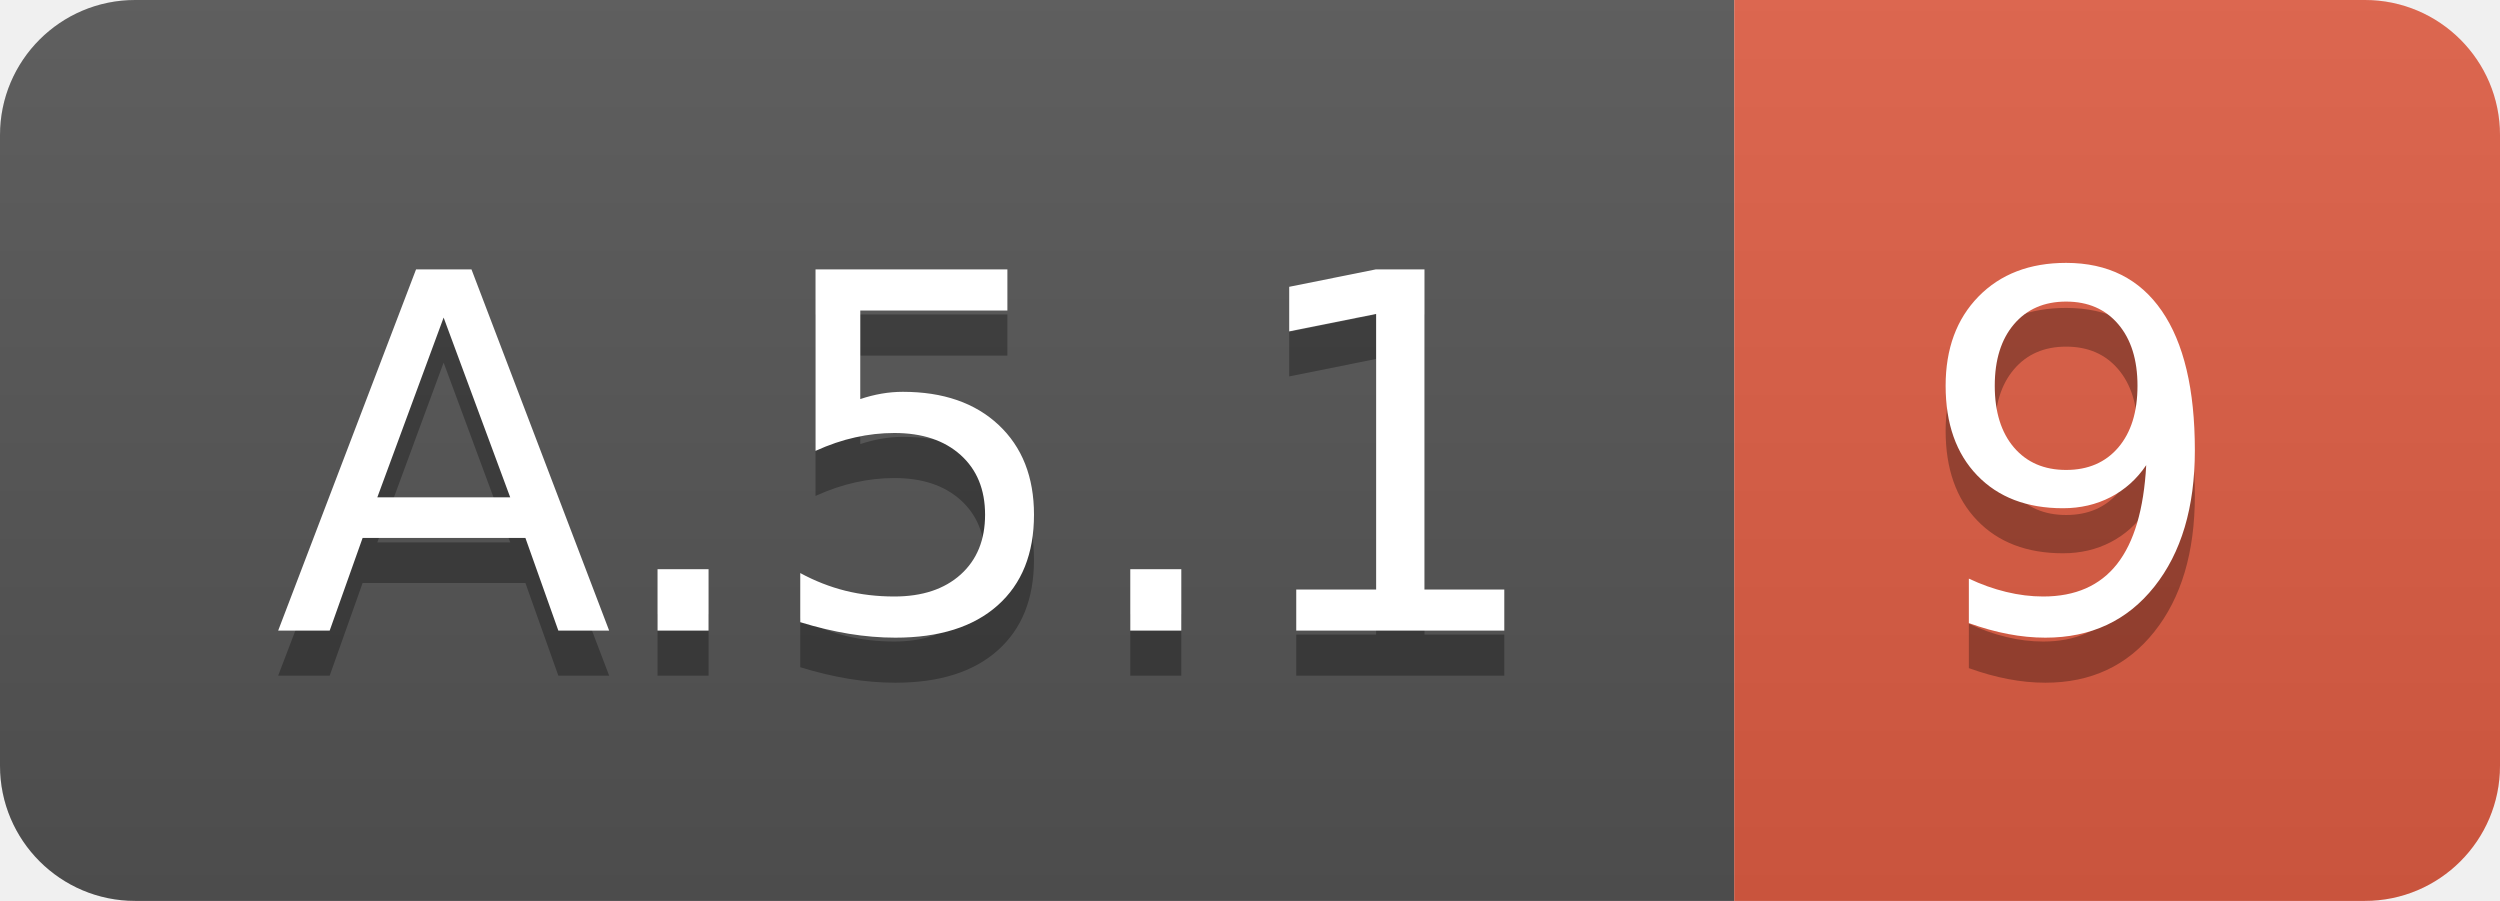
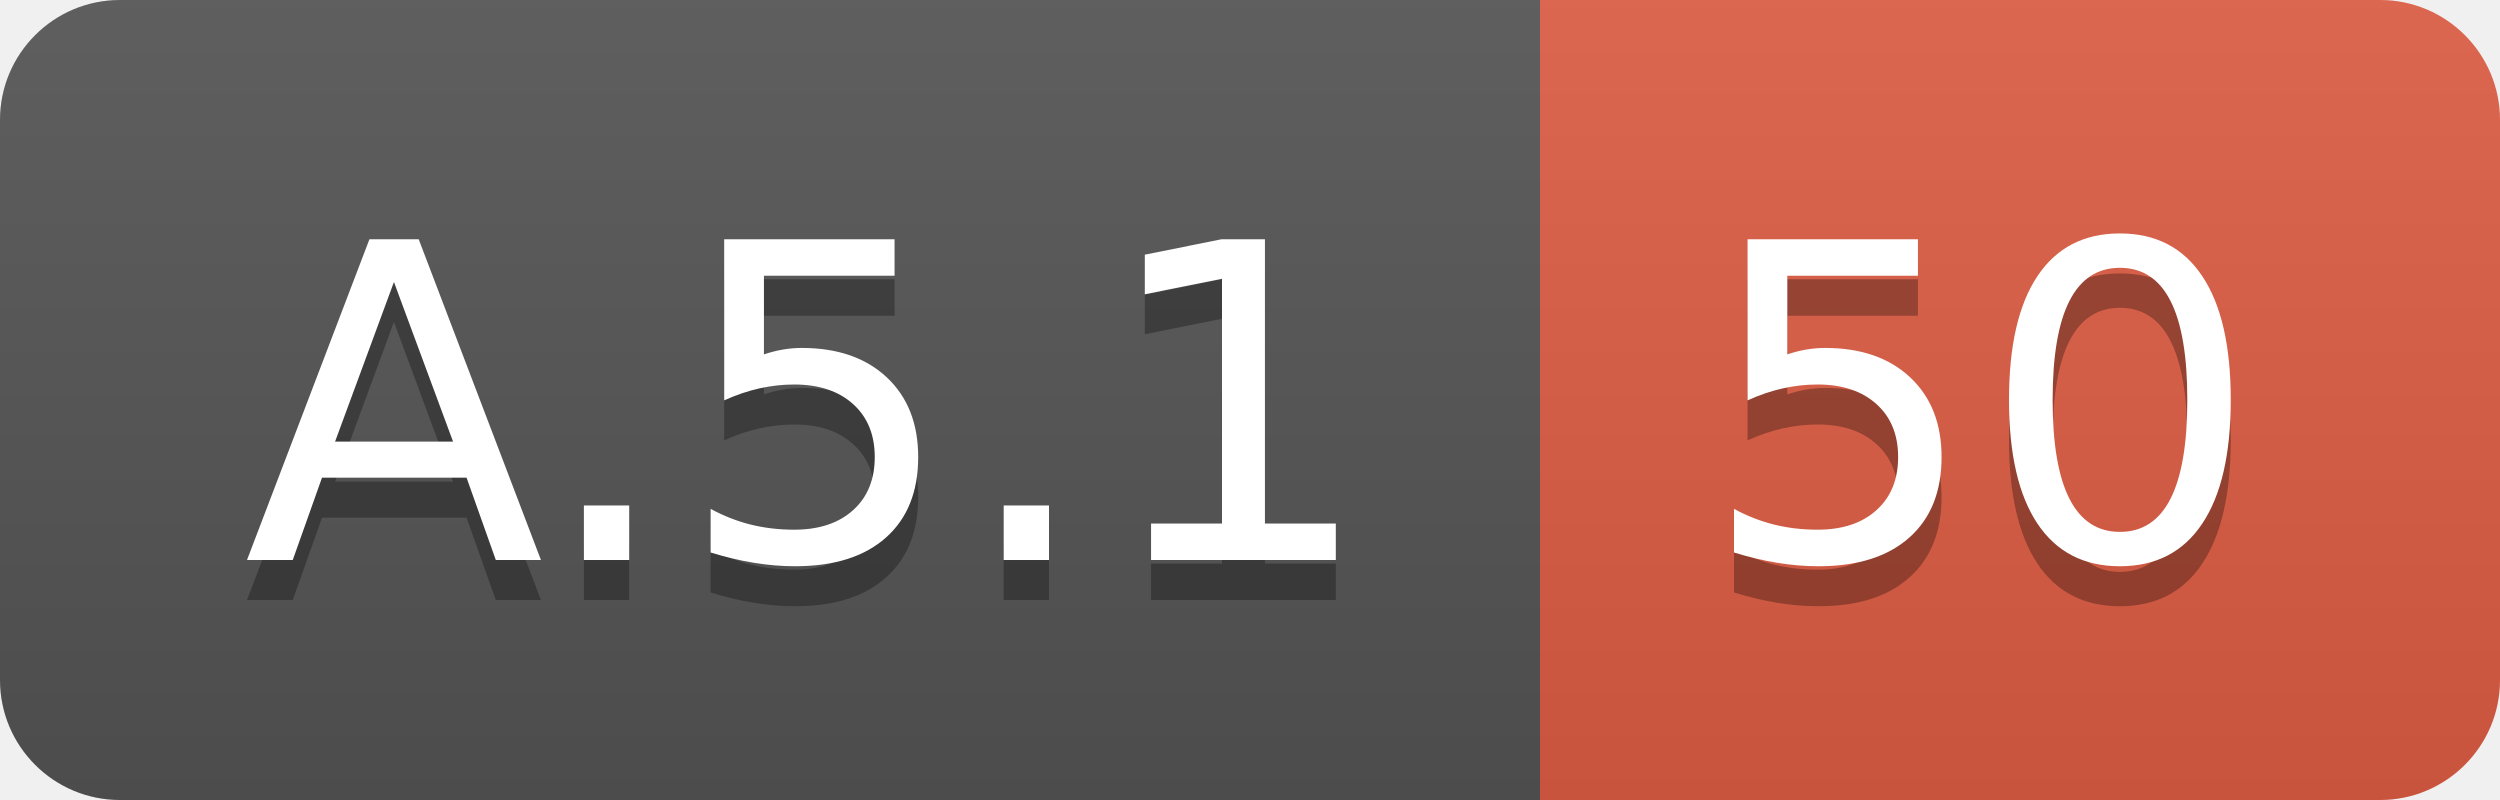
- <svg xmlns="http://www.w3.org/2000/svg" width="55.5" height="20">
+ <svg xmlns="http://www.w3.org/2000/svg" width="62.5" height="20">
  <linearGradient id="smooth" x2="0" y2="100%">
    <stop offset="0" stop-color="#bbb" stop-opacity=".1" />
    <stop offset="1" stop-opacity=".1" />
  </linearGradient>
  <clipPath id="round">
-     <rect width="55.5" height="20" rx="3" fill="#fff" />
+     <rect width="62.5" height="20" rx="3" fill="#fff" />
  </clipPath>
  <g clip-path="url(#round)">
    <rect width="38.5" height="20" fill="#555" />
-     <rect x="38.5" width="17.0" height="20" fill="#e05d44" />
-     <rect width="55.5" height="20" fill="url(#smooth)" />
+     <rect x="38.5" width="24.0" height="20" fill="#e05d44" />
+     <rect width="62.5" height="20" fill="url(#smooth)" />
  </g>
  <g fill="#fff" text-anchor="middle" font-family="DejaVu Sans,Verdana,Geneva,sans-serif" font-size="110">
    <text x="202.5" y="150" fill="#010101" fill-opacity=".3" transform="scale(0.1)" textLength="285.0" lengthAdjust="spacing">A.5.1</text>
    <text x="202.5" y="140" transform="scale(0.1)" textLength="285.0" lengthAdjust="spacing">A.5.1</text>
-     <text x="460.0" y="150" fill="#010101" fill-opacity=".3" transform="scale(0.1)" textLength="70.0" lengthAdjust="spacing">9</text>
-     <text x="460.0" y="140" transform="scale(0.1)" textLength="70.0" lengthAdjust="spacing">9</text>
+     <text x="495.0" y="150" fill="#010101" fill-opacity=".3" transform="scale(0.1)" textLength="140.0" lengthAdjust="spacing">50</text>
+     <text x="495.0" y="140" transform="scale(0.1)" textLength="140.0" lengthAdjust="spacing">50</text>
  </g>
</svg>
